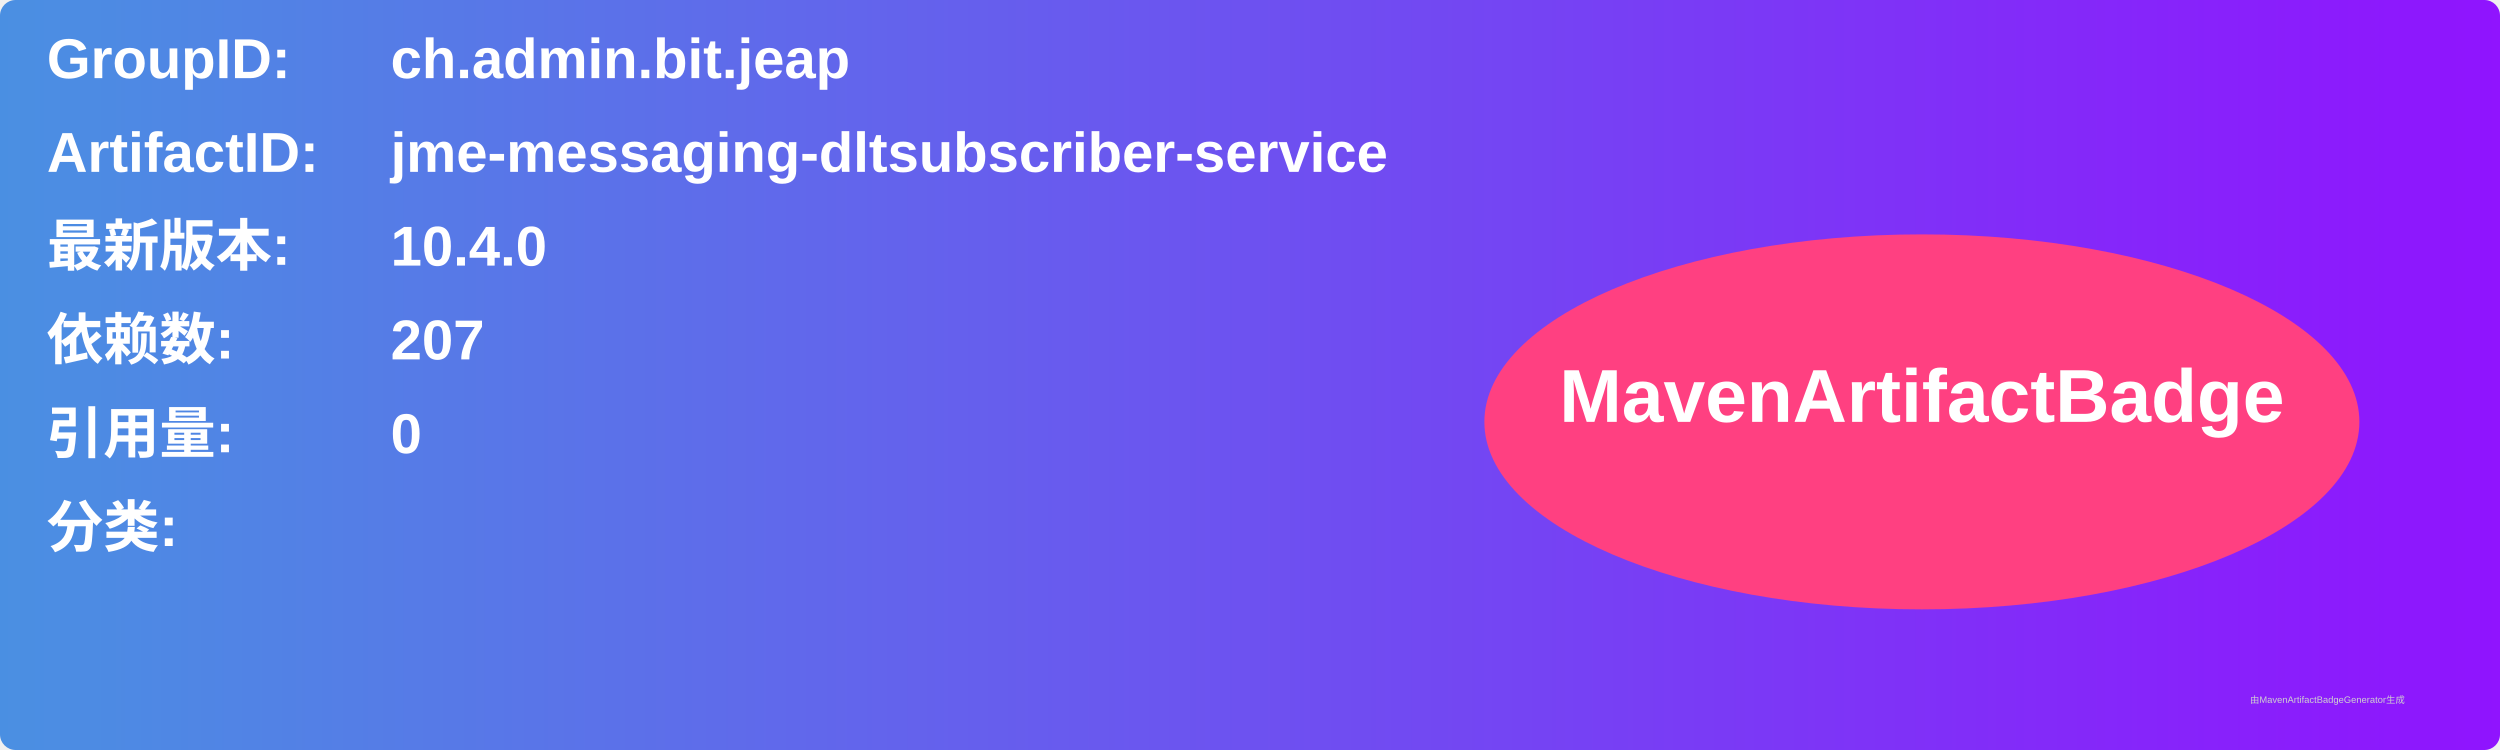
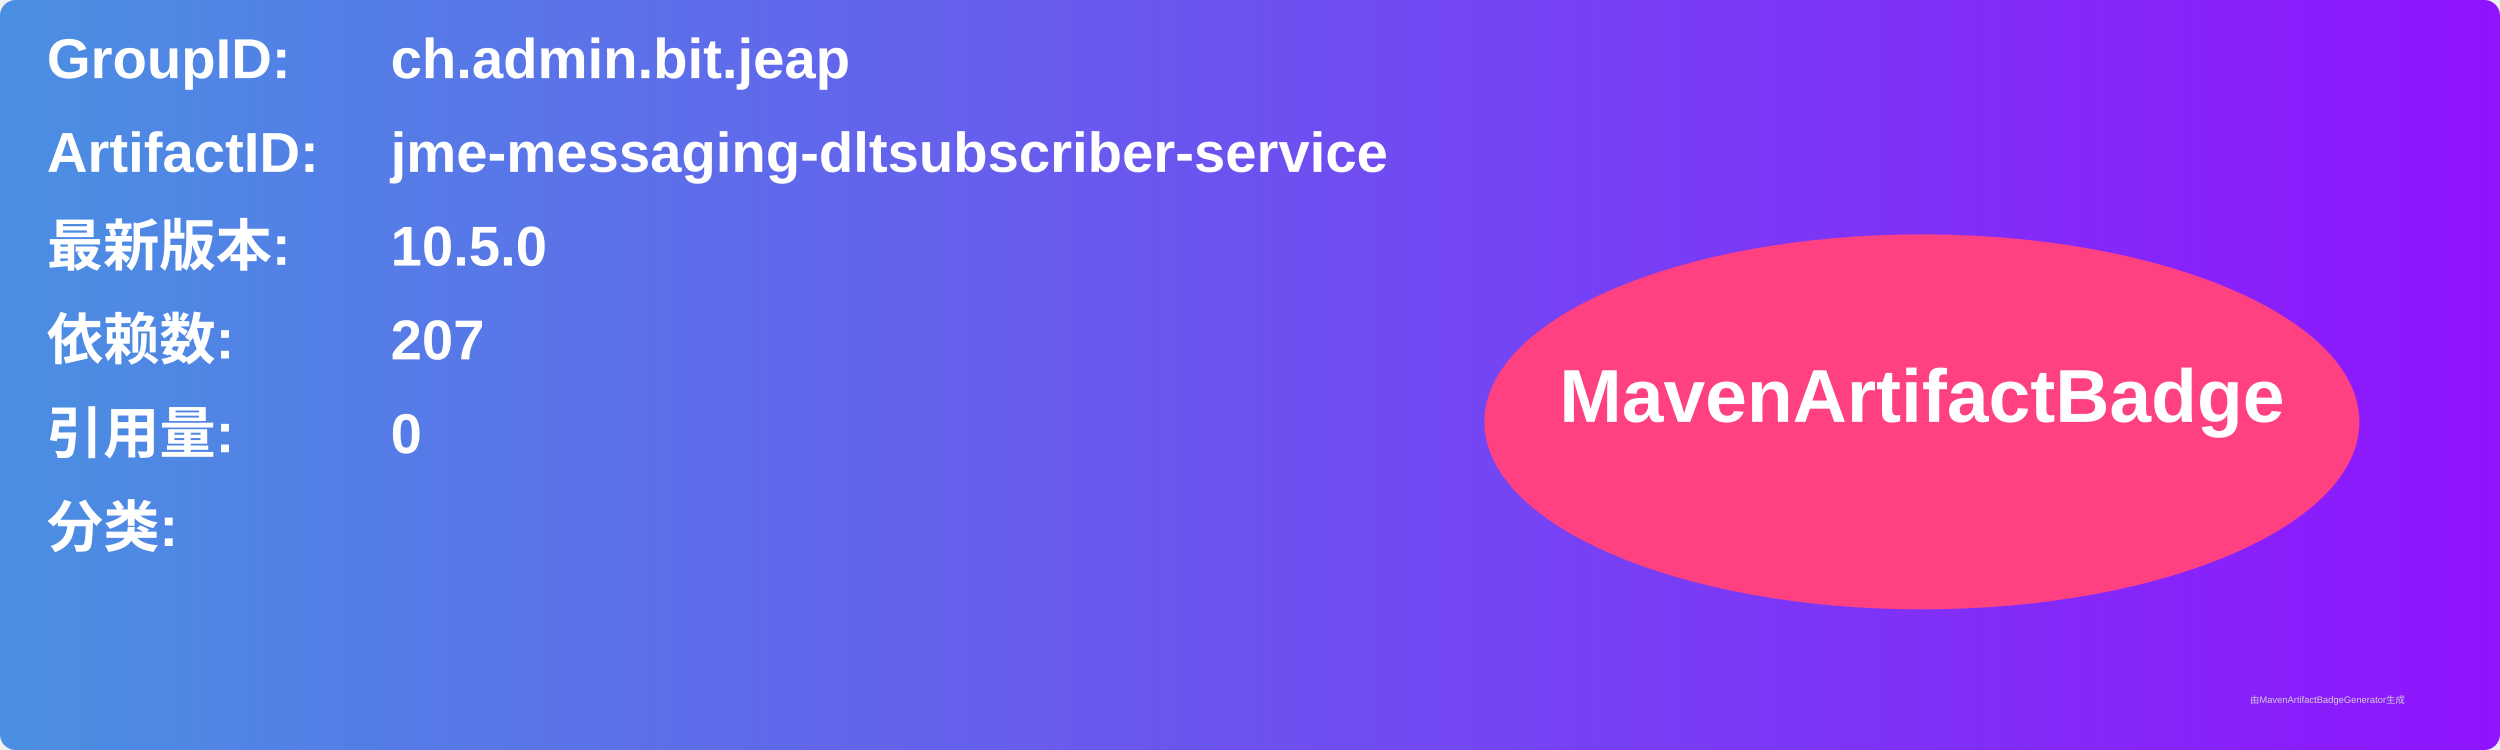
<svg xmlns="http://www.w3.org/2000/svg" width="800" height="240" viewBox="0 0 800 240">
  <linearGradient id="grad" x1="0%" y1="0%" x2="100%" y2="0%">
    <stop offset="0%" stop-color="#4a90e2" />
    <stop offset="100%" stop-color="#9013fe" />
  </linearGradient>
  <rect width="100%" height="100%" rx="5" ry="5" fill="url(#grad)" />
  <g transform="translate(15, 15)">
    <text x="0" y="10" font-family="Arial" font-size="18" fill="white" font-weight="bold" width="260">GroupID:</text>
    <text x="110" y="10" font-family="Arial" font-size="18" fill="white" font-weight="bold" width="460">ch.admin.bit.jeap</text>
    <text x="0" y="40" font-family="Arial" font-size="18" fill="white" font-weight="bold" width="260">ArtifactID:</text>
    <text x="110" y="40" font-family="Arial" font-size="18" fill="white" font-weight="bold" width="460">jme-messaging-dltsubscriber-service</text>
    <text x="0" y="70" font-family="Arial" font-size="18" fill="white" font-weight="bold">最新版本:</text>
    <text x="110" y="70" font-family="Arial" font-size="18" fill="white" font-weight="bold">
-       <tspan font-weight="bold">10.4.0</tspan>
+       <tspan font-weight="bold">10.5.0</tspan>
    </text>
    <text x="0" y="100" font-family="Arial" font-size="18" fill="white" font-weight="bold">依赖数: </text>
    <text x="110" y="100" font-family="Arial" font-size="18" fill="white">
      <tspan font-weight="bold">207</tspan>
    </text>
    <text x="0" y="130" font-family="Arial" font-size="18" fill="white" font-weight="bold">引用量: </text>
    <text x="110" y="130" font-family="Arial" font-size="18" fill="white">
      <tspan font-weight="bold">0</tspan>
    </text>
    <text x="0" y="160" font-family="Arial" font-size="18" fill="white" font-weight="bold">分类:</text>
    <text x="10" y="190" font-family="Arial" font-size="10" fill="white">
      <tspan font-weight="bold" />
    </text>
    <ellipse cx="600" cy="120" rx="140" ry="60" fill="#ff4081" />
    <text x="600" y="120" text-anchor="middle" font-family="Arial" font-size="24" fill="white" font-weight="bold">MavenArtifactBadge</text>
  </g>
  <text x="720" y="225" font-family="Arial" font-size="3" fill="#d0d0d0">由MavenArtifactBadgeGenerator生成</text>
</svg>
